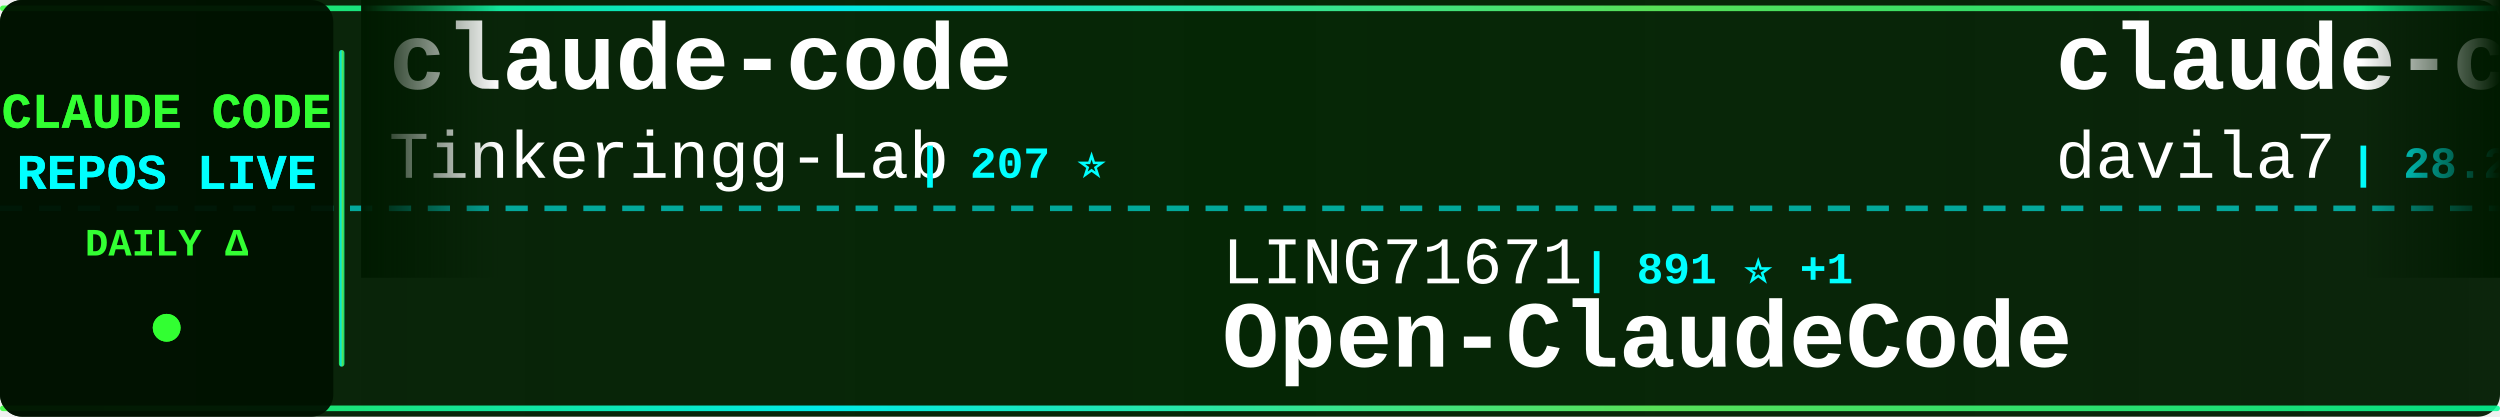
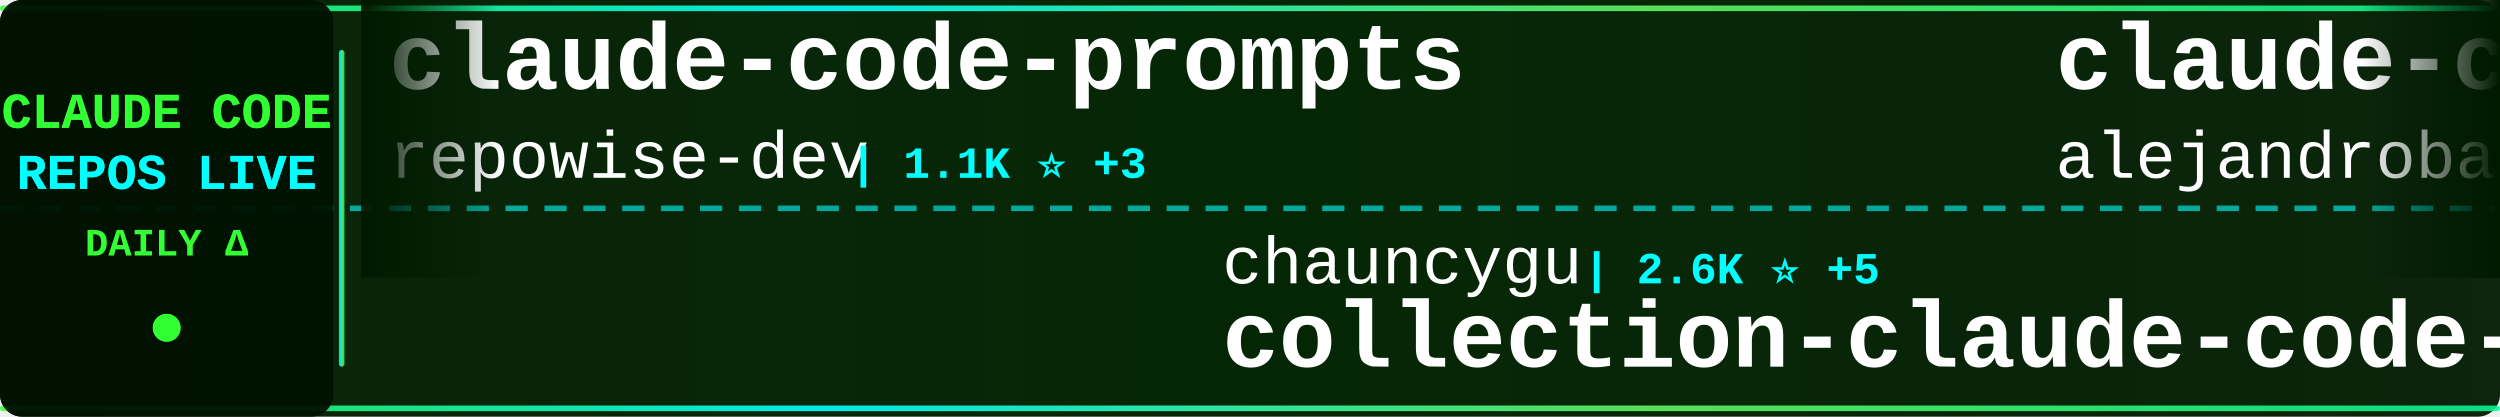
<svg xmlns="http://www.w3.org/2000/svg" width="900" height="150">
  <defs>
    <linearGradient id="tickerBg" x1="0%" y1="0%" x2="100%" y2="0%">
      <stop offset="0%" style="stop-color:#001a00;stop-opacity:0.95" />
      <stop offset="50%" style="stop-color:#002200;stop-opacity:0.98" />
      <stop offset="100%" style="stop-color:#001a00;stop-opacity:0.95" />
    </linearGradient>
    <linearGradient id="borderGrad" x1="0%" y1="0%" x2="100%" y2="0%">
      <stop offset="0%" style="stop-color:#33ff33;stop-opacity:0.85">
        <animate attributeName="stop-opacity" values="0.85;1;0.85" dur="2s" repeatCount="indefinite" />
      </stop>
      <stop offset="33%" style="stop-color:#00ffff;stop-opacity:0.9">
        <animate attributeName="stop-opacity" values="0.9;1;0.9" dur="2.2s" repeatCount="indefinite" />
      </stop>
      <stop offset="66%" style="stop-color:#66ff66;stop-opacity:0.85">
        <animate attributeName="stop-opacity" values="0.85;1;0.85" dur="1.8s" repeatCount="indefinite" />
      </stop>
      <stop offset="100%" style="stop-color:#00ff99;stop-opacity:0.85">
        <animate attributeName="stop-opacity" values="0.85;1;0.85" dur="2s" repeatCount="indefinite" />
      </stop>
    </linearGradient>
    <filter id="textGlow">
      <feGaussianBlur stdDeviation="0.1" result="coloredBlur" />
      <feMerge>
        <feMergeNode in="coloredBlur" />
        <feMergeNode in="SourceGraphic" />
      </feMerge>
    </filter>
    <filter id="metricGlow">
      <feGaussianBlur stdDeviation="0.2" result="coloredBlur" />
      <feMerge>
        <feMergeNode in="coloredBlur" />
        <feMergeNode in="SourceGraphic" />
      </feMerge>
    </filter>
    <linearGradient id="leftFade" x1="0%" y1="0%" x2="100%" y2="0%">
      <stop offset="0%" style="stop-color:#001a00;stop-opacity:1" />
      <stop offset="100%" style="stop-color:#001a00;stop-opacity:0" />
    </linearGradient>
    <linearGradient id="rightFade" x1="0%" y1="0%" x2="100%" y2="0%">
      <stop offset="0%" style="stop-color:#001a00;stop-opacity:0" />
      <stop offset="100%" style="stop-color:#001a00;stop-opacity:1" />
    </linearGradient>
  </defs>
  <rect width="900" height="150" fill="url(#tickerBg)" rx="8" />
  <rect x="0" y="2" width="900" height="2" fill="url(#borderGrad)" rx="1" />
  <rect x="0" y="146" width="900" height="2" fill="url(#borderGrad)" rx="1" />
  <line x1="0" y1="75" x2="900" y2="75" stroke="#00ffff" stroke-width="2" stroke-dasharray="8 6" opacity="0.6" />
  <rect x="0" y="0" width="120" height="150" fill="#001100" opacity="0.95" rx="8" />
  <text x="60" y="46" font-family="'Courier New', monospace" font-size="18" font-weight="bold" fill="#33ff33" text-anchor="middle" filter="url(#textGlow)">
    CLAUDE CODE
  </text>
  <text x="60" y="68" font-family="'Courier New', monospace" font-size="18" font-weight="bold" fill="#00ffff" text-anchor="middle" filter="url(#textGlow)">
    REPOS LIVE
  </text>
  <text x="60" y="92" font-family="'Courier New', monospace" font-size="14" font-weight="bold" fill="#33ff33" text-anchor="middle">
    DAILY Δ
  </text>
  <circle cx="60" cy="118" r="5" fill="#33ff33" filter="url(#metricGlow)">
    <animate attributeName="r" values="4;6;4" dur="1.5s" repeatCount="indefinite" />
    <animate attributeName="opacity" values="0.6;1;0.6" dur="1.5s" repeatCount="indefinite" />
  </circle>
  <rect x="122" y="18" width="2" height="114" fill="url(#borderGrad)" rx="1" />
  <clipPath id="tickerClip">
    <rect x="130" y="0" width="770" height="150" />
  </clipPath>
  <g clip-path="url(#tickerClip)">
    <g id="tickerItems">
      <animateTransform attributeName="transform" attributeType="XML" type="translate" from="0 0" to="-3000 0" dur="54s" repeatCount="indefinite" />
      <g transform="translate(0, 0)">
-         <text x="140" y="32" font-family="'Courier New', monospace" font-size="34" font-weight="bold" fill="#ffffff">claude-code</text>
-         <text x="140" y="64" font-family="'Courier New', monospace" font-size="24" font-weight="normal" fill="#ffffff" opacity="1.0">Tinkeringg-Lab</text>
-         <text x="330" y="64" font-family="'Courier New', monospace" font-size="16" font-weight="bold" fill="#00ffff"> | 207 ⭐</text>
+         <text x="140" y="32" font-family="'Courier New', monospace" font-size="34" font-weight="bold" fill="#ffffff">claude-code-prompts</text>
+         <text x="140" y="64" font-family="'Courier New', monospace" font-size="24" font-weight="normal" fill="#ffffff" opacity="1.0">repowise-dev</text>
+         <text x="306" y="64" font-family="'Courier New', monospace" font-size="16" font-weight="bold" fill="#00ffff"> | 1.1K ⭐ +3</text>
      </g>
      <g transform="translate(300, 0)">
-         <text x="140" y="102" font-family="'Courier New', monospace" font-size="24" font-weight="normal" fill="#ffffff" opacity="1.0">LING71671</text>
-         <text x="270" y="102" font-family="'Courier New', monospace" font-size="16" font-weight="bold" fill="#00ffff"> | 891 ⭐ +1</text>
-         <text x="140" y="132" font-family="'Courier New', monospace" font-size="34" font-weight="bold" fill="#ffffff">Open-ClaudeCode</text>
+         <text x="140" y="102" font-family="'Courier New', monospace" font-size="24" font-weight="normal" fill="#ffffff" opacity="1.0">chauncygu</text>
+         <text x="270" y="102" font-family="'Courier New', monospace" font-size="16" font-weight="bold" fill="#00ffff"> | 2.6K ⭐ +5</text>
+         <text x="140" y="132" font-family="'Courier New', monospace" font-size="34" font-weight="bold" fill="#ffffff">collection-claude-code-s...</text>
      </g>
      <g transform="translate(600, 0)">
-         <text x="140" y="32" font-family="'Courier New', monospace" font-size="34" font-weight="bold" fill="#ffffff">claude-code-templates</text>
-         <text x="140" y="64" font-family="'Courier New', monospace" font-size="24" font-weight="normal" fill="#ffffff" opacity="1.0">davila7</text>
-         <text x="246" y="64" font-family="'Courier New', monospace" font-size="16" font-weight="bold" fill="#00ffff"> | 28.2K ⭐ +25</text>
+         <text x="140" y="32" font-family="'Courier New', monospace" font-size="34" font-weight="bold" fill="#ffffff">claude-code-from-source</text>
+         <text x="140" y="64" font-family="'Courier New', monospace" font-size="24" font-weight="normal" fill="#ffffff" opacity="1.0">alejandrobalderas</text>
+         <text x="366" y="64" font-family="'Courier New', monospace" font-size="16" font-weight="bold" fill="#00ffff"> | 2.2K ⭐ +22</text>
      </g>
      <g transform="translate(900, 0)">
-         <text x="140" y="102" font-family="'Courier New', monospace" font-size="24" font-weight="normal" fill="#ffffff" opacity="1.0">777genius</text>
-         <text x="270" y="102" font-family="'Courier New', monospace" font-size="16" font-weight="bold" fill="#00ffff"> | 915 ⭐</text>
-         <text x="140" y="132" font-family="'Courier New', monospace" font-size="34" font-weight="bold" fill="#ffffff">claude-code-source-code</text>
+         <text x="140" y="102" font-family="'Courier New', monospace" font-size="24" font-weight="normal" fill="#ffffff" opacity="1.0">pengchengneo</text>
+         <text x="306" y="102" font-family="'Courier New', monospace" font-size="16" font-weight="bold" fill="#00ffff"> | 1.5K ⭐ +9</text>
+         <text x="140" y="132" font-family="'Courier New', monospace" font-size="34" font-weight="bold" fill="#ffffff">Claude-Code</text>
      </g>
      <g transform="translate(1200, 0)">
-         <text x="140" y="32" font-family="'Courier New', monospace" font-size="34" font-weight="bold" fill="#ffffff">claude-code-engineering</text>
-         <text x="140" y="64" font-family="'Courier New', monospace" font-size="24" font-weight="normal" fill="#ffffff" opacity="1.0">huangjia2019</text>
-         <text x="306" y="64" font-family="'Courier New', monospace" font-size="16" font-weight="bold" fill="#00ffff"> | 854 ⭐ +3</text>
-       </g>
-       <g transform="translate(1500, 0)">
-         <text x="140" y="102" font-family="'Courier New', monospace" font-size="24" font-weight="normal" fill="#ffffff" opacity="1.0">shanraisshan</text>
-         <text x="306" y="102" font-family="'Courier New', monospace" font-size="16" font-weight="bold" fill="#00ffff"> | 58.3K ⭐ +177</text>
-         <text x="140" y="132" font-family="'Courier New', monospace" font-size="34" font-weight="bold" fill="#ffffff">claude-code-best-practic...</text>
-       </g>
-       <g transform="translate(1800, 0)">
        <text x="140" y="32" font-family="'Courier New', monospace" font-size="34" font-weight="bold" fill="#ffffff">Claude-Code-Source-Study</text>
        <text x="140" y="64" font-family="'Courier New', monospace" font-size="24" font-weight="normal" fill="#ffffff" opacity="1.0">luyao618</text>
        <text x="258" y="64" font-family="'Courier New', monospace" font-size="16" font-weight="bold" fill="#00ffff"> | 1.5K ⭐ +3</text>
      </g>
-       <g transform="translate(2100, 0)">
-         <text x="140" y="102" font-family="'Courier New', monospace" font-size="24" font-weight="normal" fill="#ffffff" opacity="1.0">T-Lab-CUHKSZ</text>
-         <text x="306" y="102" font-family="'Courier New', monospace" font-size="16" font-weight="bold" fill="#00ffff"> | 318 ⭐ +1</text>
+       <g transform="translate(1500, 0)">
+         <text x="140" y="102" font-family="'Courier New', monospace" font-size="24" font-weight="normal" fill="#ffffff" opacity="1.0">VineeTagarwaL-code</text>
+         <text x="378" y="102" font-family="'Courier New', monospace" font-size="16" font-weight="bold" fill="#00ffff"> | 276 ⭐</text>
        <text x="140" y="132" font-family="'Courier New', monospace" font-size="34" font-weight="bold" fill="#ffffff">claude-code</text>
      </g>
+       <g transform="translate(1800, 0)">
+         <text x="140" y="32" font-family="'Courier New', monospace" font-size="34" font-weight="bold" fill="#ffffff">claude-code</text>
+         <text x="140" y="64" font-family="'Courier New', monospace" font-size="24" font-weight="normal" fill="#ffffff" opacity="1.0">tanbiralam</text>
+         <text x="282" y="64" font-family="'Courier New', monospace" font-size="16" font-weight="bold" fill="#00ffff"> | 1.9K ⭐ +3</text>
+       </g>
+       <g transform="translate(2100, 0)">
+         <text x="140" y="102" font-family="'Courier New', monospace" font-size="24" font-weight="normal" fill="#ffffff" opacity="1.0">fuergaosi233</text>
+         <text x="306" y="102" font-family="'Courier New', monospace" font-size="16" font-weight="bold" fill="#00ffff"> | 2.7K ⭐ +3</text>
+         <text x="140" y="132" font-family="'Courier New', monospace" font-size="34" font-weight="bold" fill="#ffffff">claude-code-proxy</text>
+       </g>
      <g transform="translate(2400, 0)">
-         <text x="140" y="32" font-family="'Courier New', monospace" font-size="34" font-weight="bold" fill="#ffffff">Claude-Code-Usage-Monito...</text>
-         <text x="140" y="64" font-family="'Courier New', monospace" font-size="24" font-weight="normal" fill="#ffffff" opacity="1.0">Maciek-roboblog</text>
-         <text x="342" y="64" font-family="'Courier New', monospace" font-size="16" font-weight="bold" fill="#00ffff"> | 8.2K ⭐ +5</text>
+         <text x="140" y="32" font-family="'Courier New', monospace" font-size="34" font-weight="bold" fill="#ffffff">claude-coder</text>
+         <text x="140" y="64" font-family="'Courier New', monospace" font-size="24" font-weight="normal" fill="#ffffff" opacity="1.0">kodu-ai</text>
+         <text x="246" y="64" font-family="'Courier New', monospace" font-size="16" font-weight="bold" fill="#00ffff"> | 5.3K ⭐</text>
      </g>
      <g transform="translate(2700, 0)">
-         <text x="140" y="102" font-family="'Courier New', monospace" font-size="24" font-weight="normal" fill="#ffffff" opacity="1.0">rohitg00</text>
-         <text x="258" y="102" font-family="'Courier New', monospace" font-size="16" font-weight="bold" fill="#00ffff"> | 2.1K ⭐ +11</text>
-         <text x="140" y="132" font-family="'Courier New', monospace" font-size="34" font-weight="bold" fill="#ffffff">awesome-claude-code-tool...</text>
+         <text x="140" y="102" font-family="'Courier New', monospace" font-size="24" font-weight="normal" fill="#ffffff" opacity="1.0">Onewon</text>
+         <text x="234" y="102" font-family="'Courier New', monospace" font-size="16" font-weight="bold" fill="#00ffff"> | 182 ⭐</text>
+         <text x="140" y="132" font-family="'Courier New', monospace" font-size="34" font-weight="bold" fill="#ffffff">claude-code</text>
      </g>
      <g transform="translate(3000, 0)">
-         <text x="140" y="32" font-family="'Courier New', monospace" font-size="34" font-weight="bold" fill="#ffffff">claude-code</text>
-         <text x="140" y="64" font-family="'Courier New', monospace" font-size="24" font-weight="normal" fill="#ffffff" opacity="1.0">Tinkeringg-Lab</text>
-         <text x="330" y="64" font-family="'Courier New', monospace" font-size="16" font-weight="bold" fill="#00ffff"> | 207 ⭐</text>
+         <text x="140" y="32" font-family="'Courier New', monospace" font-size="34" font-weight="bold" fill="#ffffff">claude-code-prompts</text>
+         <text x="140" y="64" font-family="'Courier New', monospace" font-size="24" font-weight="normal" fill="#ffffff" opacity="1.0">repowise-dev</text>
+         <text x="306" y="64" font-family="'Courier New', monospace" font-size="16" font-weight="bold" fill="#00ffff"> | 1.1K ⭐ +3</text>
      </g>
      <g transform="translate(3300, 0)">
-         <text x="140" y="102" font-family="'Courier New', monospace" font-size="24" font-weight="normal" fill="#ffffff" opacity="1.0">LING71671</text>
-         <text x="270" y="102" font-family="'Courier New', monospace" font-size="16" font-weight="bold" fill="#00ffff"> | 891 ⭐ +1</text>
-         <text x="140" y="132" font-family="'Courier New', monospace" font-size="34" font-weight="bold" fill="#ffffff">Open-ClaudeCode</text>
+         <text x="140" y="102" font-family="'Courier New', monospace" font-size="24" font-weight="normal" fill="#ffffff" opacity="1.0">chauncygu</text>
+         <text x="270" y="102" font-family="'Courier New', monospace" font-size="16" font-weight="bold" fill="#00ffff"> | 2.6K ⭐ +5</text>
+         <text x="140" y="132" font-family="'Courier New', monospace" font-size="34" font-weight="bold" fill="#ffffff">collection-claude-code-s...</text>
      </g>
      <g transform="translate(3600, 0)">
-         <text x="140" y="32" font-family="'Courier New', monospace" font-size="34" font-weight="bold" fill="#ffffff">claude-code-templates</text>
-         <text x="140" y="64" font-family="'Courier New', monospace" font-size="24" font-weight="normal" fill="#ffffff" opacity="1.0">davila7</text>
-         <text x="246" y="64" font-family="'Courier New', monospace" font-size="16" font-weight="bold" fill="#00ffff"> | 28.2K ⭐ +25</text>
+         <text x="140" y="32" font-family="'Courier New', monospace" font-size="34" font-weight="bold" fill="#ffffff">claude-code-from-source</text>
+         <text x="140" y="64" font-family="'Courier New', monospace" font-size="24" font-weight="normal" fill="#ffffff" opacity="1.0">alejandrobalderas</text>
+         <text x="366" y="64" font-family="'Courier New', monospace" font-size="16" font-weight="bold" fill="#00ffff"> | 2.2K ⭐ +22</text>
      </g>
      <g transform="translate(3900, 0)">
-         <text x="140" y="102" font-family="'Courier New', monospace" font-size="24" font-weight="normal" fill="#ffffff" opacity="1.0">777genius</text>
-         <text x="270" y="102" font-family="'Courier New', monospace" font-size="16" font-weight="bold" fill="#00ffff"> | 915 ⭐</text>
-         <text x="140" y="132" font-family="'Courier New', monospace" font-size="34" font-weight="bold" fill="#ffffff">claude-code-source-code</text>
+         <text x="140" y="102" font-family="'Courier New', monospace" font-size="24" font-weight="normal" fill="#ffffff" opacity="1.0">pengchengneo</text>
+         <text x="306" y="102" font-family="'Courier New', monospace" font-size="16" font-weight="bold" fill="#00ffff"> | 1.5K ⭐ +9</text>
+         <text x="140" y="132" font-family="'Courier New', monospace" font-size="34" font-weight="bold" fill="#ffffff">Claude-Code</text>
      </g>
    </g>
  </g>
  <rect x="130" y="0" width="50" height="100" fill="url(#leftFade)" />
  <rect x="850" y="0" width="50" height="100" fill="url(#rightFade)" />
</svg>
